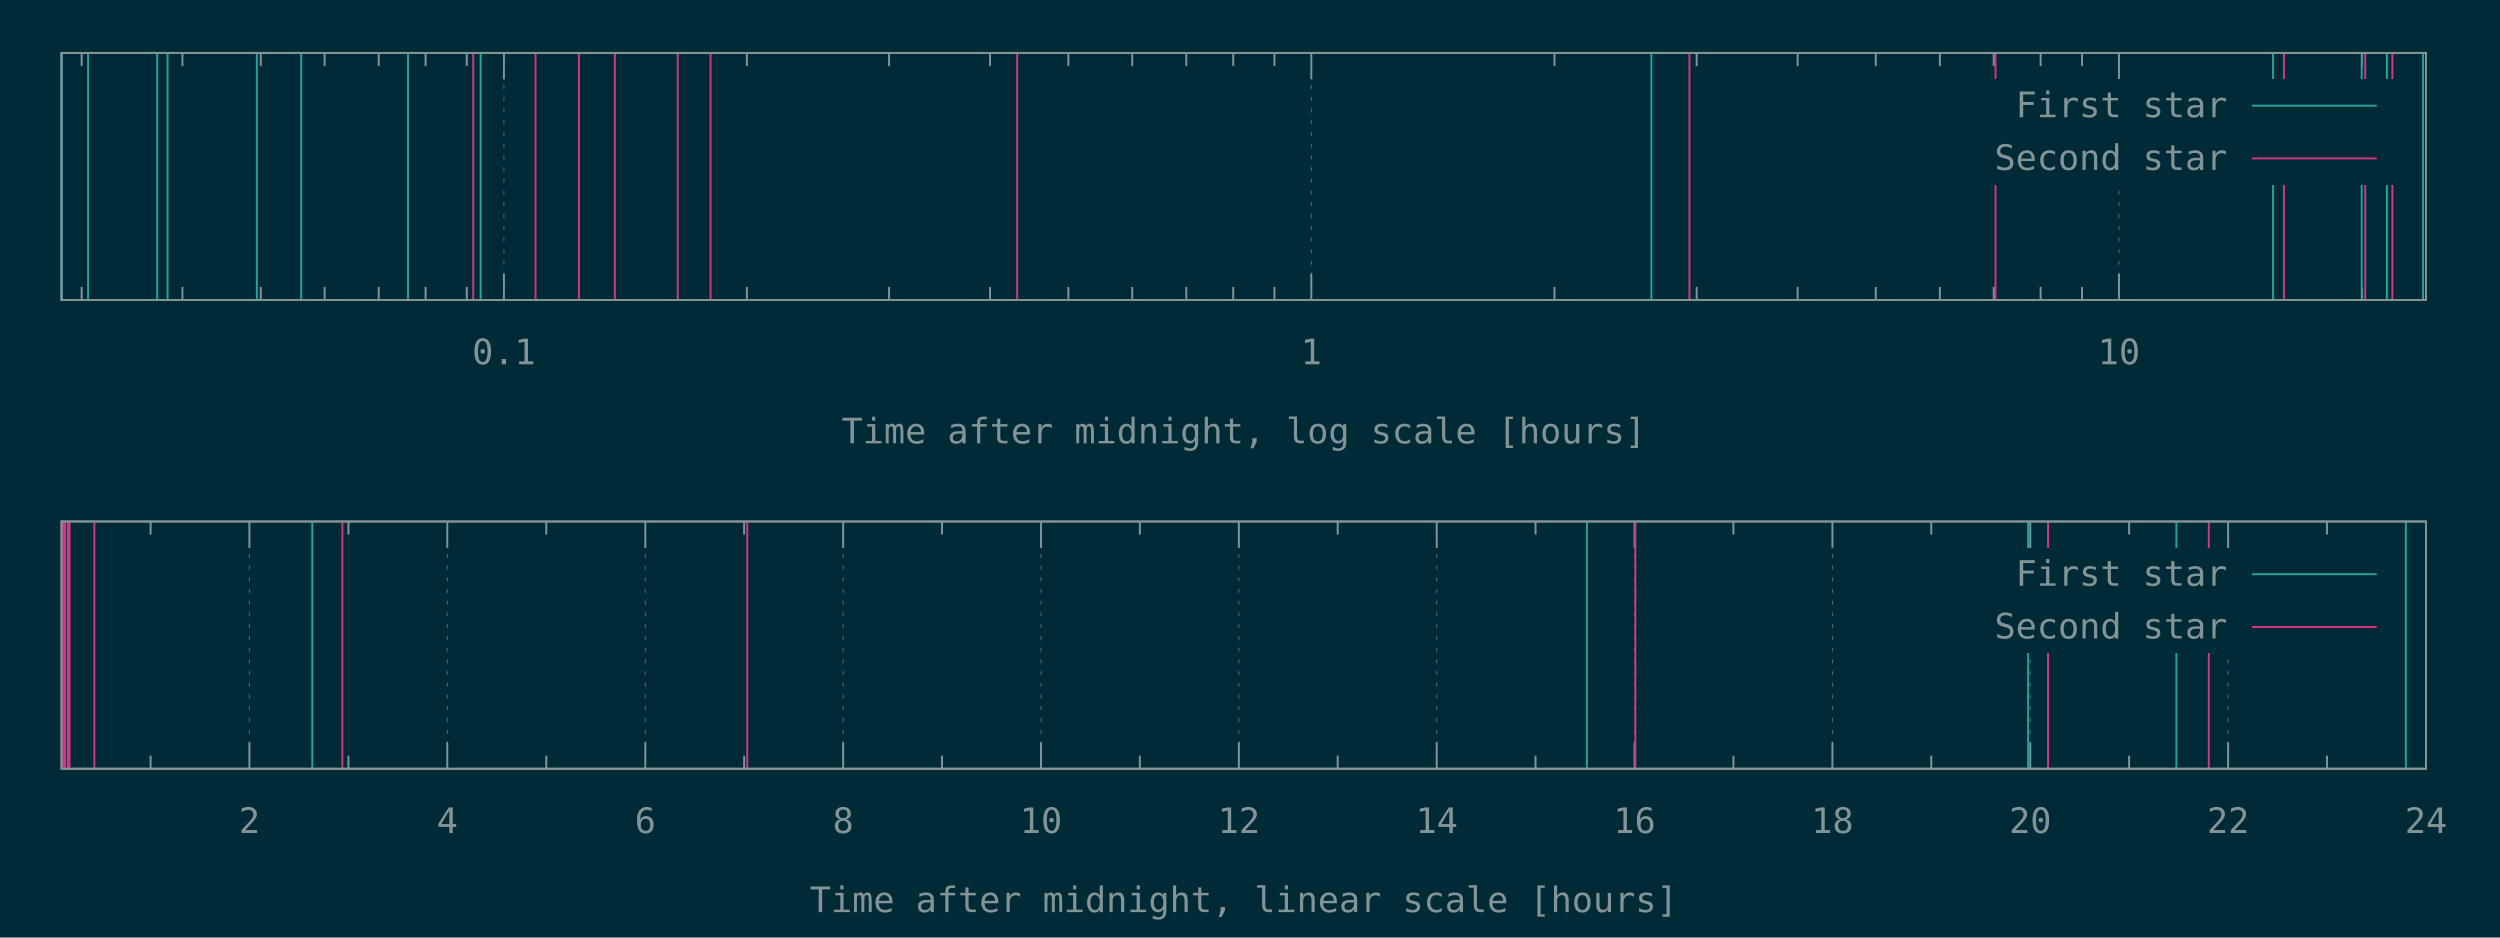
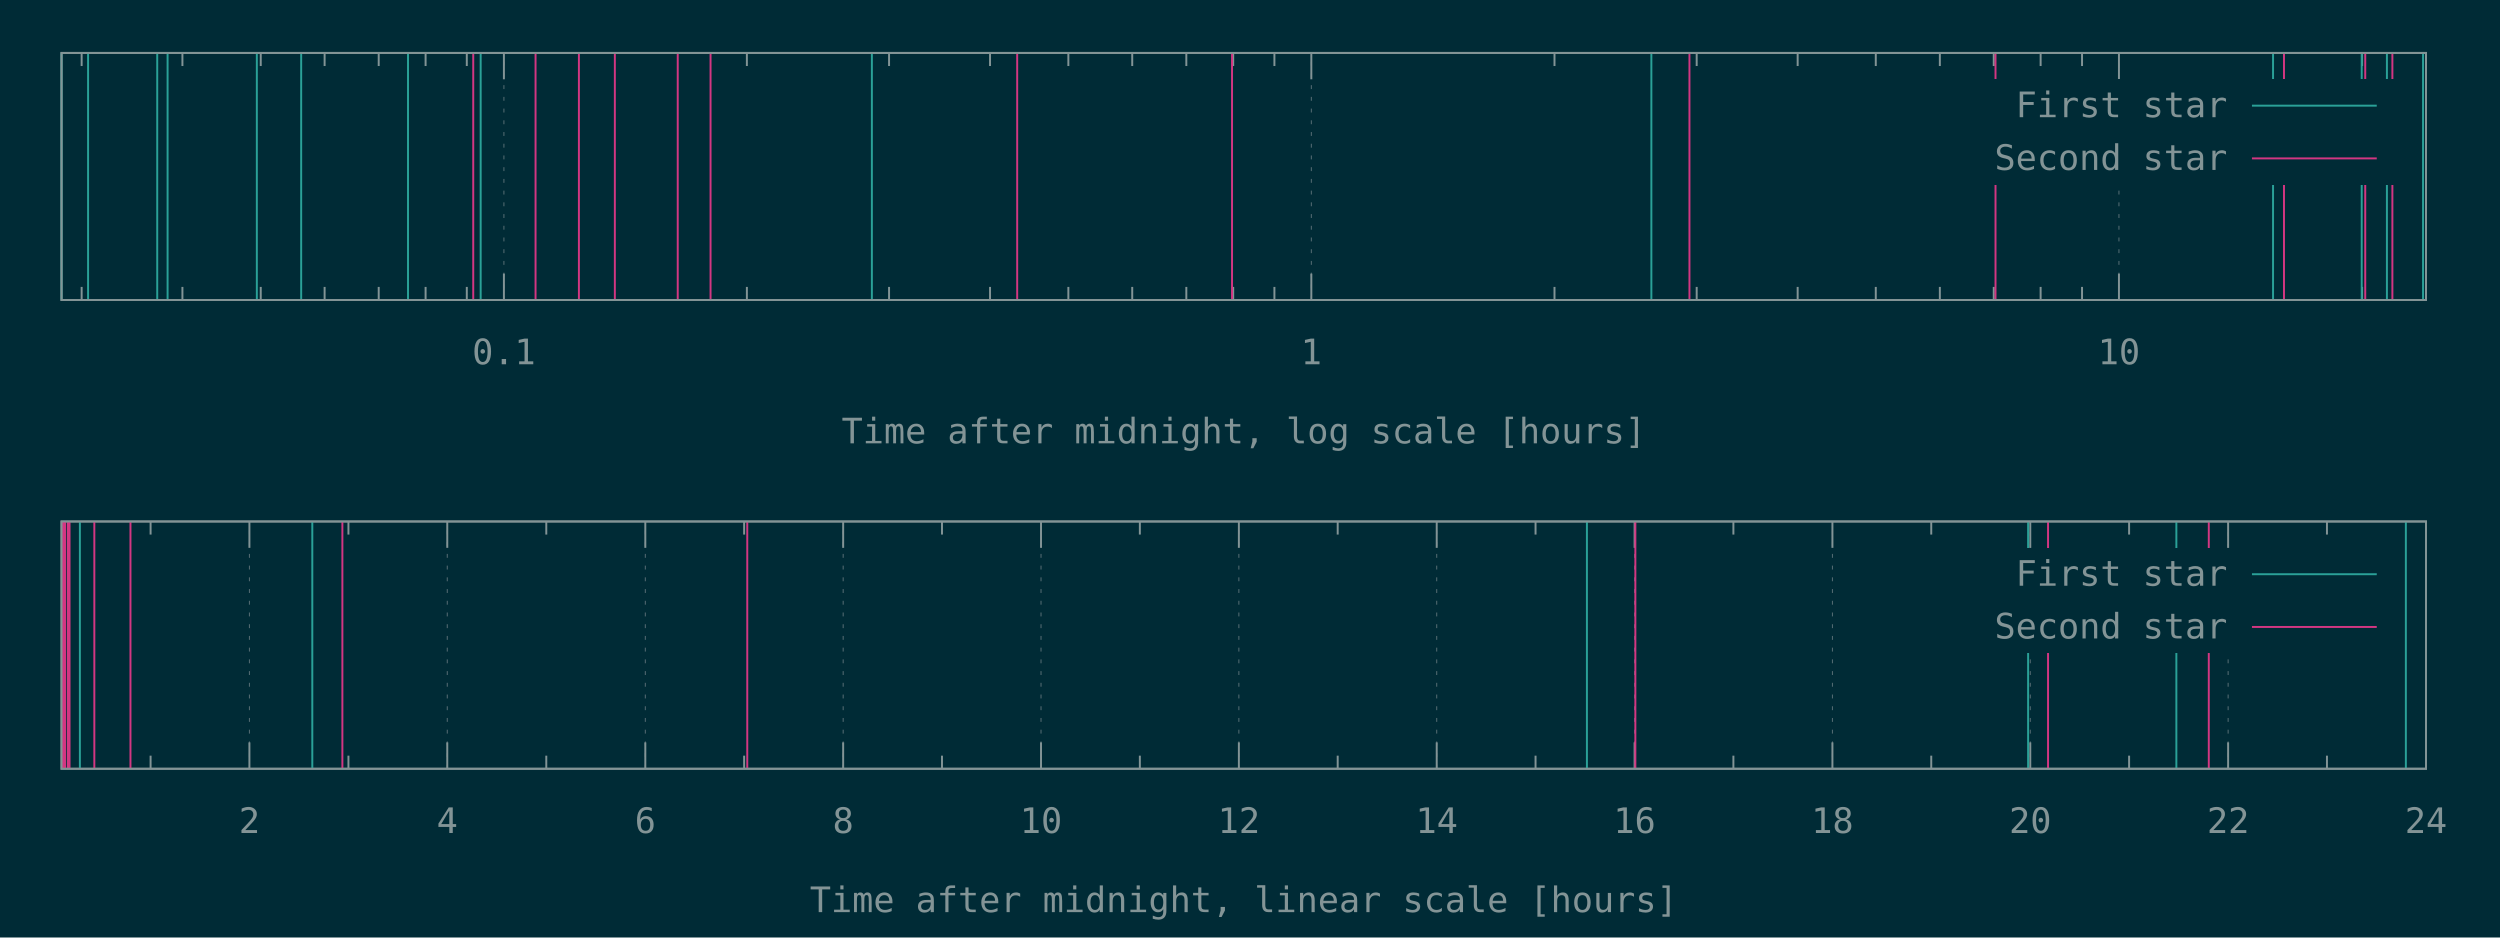
<svg xmlns="http://www.w3.org/2000/svg" xmlns:xlink="http://www.w3.org/1999/xlink" width="1280" height="480" viewBox="0 0 1280 480">
  <g id="gnuplot_canvas">
    <rect x="0" y="0" width="1280" height="480" fill="#002b36" />
    <defs>
      <circle id="gpDot" r="0.5" stroke-width="0.5" />
      <path id="gpPt0" stroke-width="0.148" stroke="currentColor" d="M-1,0 h2 M0,-1 v2" />
      <path id="gpPt1" stroke-width="0.148" stroke="currentColor" d="M-1,-1 L1,1 M1,-1 L-1,1" />
      <path id="gpPt2" stroke-width="0.148" stroke="currentColor" d="M-1,0 L1,0 M0,-1 L0,1 M-1,-1 L1,1 M-1,1 L1,-1" />
      <rect id="gpPt3" stroke-width="0.148" stroke="currentColor" x="-1" y="-1" width="2" height="2" />
      <rect id="gpPt4" stroke-width="0.148" stroke="currentColor" fill="currentColor" x="-1" y="-1" width="2" height="2" />
      <circle id="gpPt5" stroke-width="0.148" stroke="currentColor" cx="0" cy="0" r="1" />
      <use xlink:href="#gpPt5" id="gpPt6" fill="currentColor" stroke="none" />
      <path id="gpPt7" stroke-width="0.148" stroke="currentColor" d="M0,-1.33 L-1.33,0.67 L1.33,0.67 z" />
      <use xlink:href="#gpPt7" id="gpPt8" fill="currentColor" stroke="none" />
      <use xlink:href="#gpPt7" id="gpPt9" stroke="currentColor" transform="rotate(180)" />
      <use xlink:href="#gpPt9" id="gpPt10" fill="currentColor" stroke="none" />
      <use xlink:href="#gpPt3" id="gpPt11" stroke="currentColor" transform="rotate(45)" />
      <use xlink:href="#gpPt11" id="gpPt12" fill="currentColor" stroke="none" />
      <path id="gpPt13" stroke-width="0.148" stroke="currentColor" d="M0,1.330 L1.265,0.411 L0.782,-1.067 L-0.782,-1.076 L-1.265,0.411 z" />
      <use xlink:href="#gpPt13" id="gpPt14" fill="currentColor" stroke="none" />
      <filter id="textbox" filterUnits="objectBoundingBox" x="0" y="0" height="1" width="1">
        <feFlood flood-color="#002B36" flood-opacity="1" result="bgnd" />
        <feComposite in="SourceGraphic" in2="bgnd" operator="atop" />
      </filter>
      <filter id="greybox" filterUnits="objectBoundingBox" x="0" y="0" height="1" width="1">
        <feFlood flood-color="lightgrey" flood-opacity="1" result="grey" />
        <feComposite in="SourceGraphic" in2="grey" operator="atop" />
      </filter>
    </defs>
    <g fill="none" color="#002B36" stroke="currentColor" stroke-width="1.00" stroke-linecap="butt" stroke-linejoin="miter">
</g>
    <g fill="none" color="black" stroke="currentColor" stroke-width="1.00" stroke-linecap="butt" stroke-linejoin="miter">
      <path stroke="rgb(131, 148, 150)" d="M41.8,153.6 L41.8,146.9 M41.8,27.1 L41.8,33.8 M93.4,153.6 L93.4,146.9 M93.4,27.1 L93.4,33.8   M133.5,153.6 L133.5,146.9 M133.5,27.1 L133.5,33.8 M166.2,153.6 L166.2,146.9 M166.2,27.1 L166.2,33.8   M193.9,153.6 L193.9,146.9 M193.9,27.1 L193.9,33.8 M217.9,153.6 L217.9,146.9 M217.9,27.1 L217.9,33.8   M239.0,153.6 L239.0,146.9 M239.0,27.1 L239.0,33.8  " />
    </g>
    <g fill="none" color="black" stroke="rgb(131, 148, 150)" stroke-width="0.50" stroke-linecap="butt" stroke-linejoin="miter">
</g>
    <g fill="none" color="gray" stroke="currentColor" stroke-width="0.50" stroke-linecap="butt" stroke-linejoin="miter">
      <path stroke="rgb( 88, 110, 117)" stroke-dasharray="2,4" class="gridline" d="M258.0,153.6 L258.0,27.1  " />
    </g>
    <g fill="none" color="gray" stroke="rgb( 88, 110, 117)" stroke-width="1.00" stroke-linecap="butt" stroke-linejoin="miter">
</g>
    <g fill="none" color="black" stroke="currentColor" stroke-width="1.00" stroke-linecap="butt" stroke-linejoin="miter">
      <path stroke="rgb(131, 148, 150)" d="M258.0,153.6 L258.0,140.1 M258.0,27.1 L258.0,40.6  " />
      <g transform="translate(258.0,186.5)" stroke="none" fill="rgb(131,148,150)" font-family="Inconsolata" font-size="18.00" text-anchor="middle">
        <text>
          <tspan font-family="Inconsolata"> 0.1</tspan>
        </text>
      </g>
    </g>
    <g fill="none" color="black" stroke="currentColor" stroke-width="1.00" stroke-linecap="butt" stroke-linejoin="miter">
      <path stroke="rgb(131, 148, 150)" d="M382.4,153.6 L382.4,146.9 M382.4,27.1 L382.4,33.8 M455.2,153.6 L455.2,146.9 M455.2,27.1 L455.2,33.8   M506.9,153.6 L506.9,146.9 M506.9,27.1 L506.9,33.8 M547.0,153.6 L547.0,146.9 M547.0,27.1 L547.0,33.8   M579.7,153.6 L579.7,146.9 M579.7,27.1 L579.7,33.8 M607.4,153.6 L607.4,146.9 M607.4,27.1 L607.4,33.8   M631.4,153.6 L631.4,146.9 M631.4,27.1 L631.4,33.8 M652.5,153.6 L652.5,146.9 M652.5,27.1 L652.5,33.8    " />
    </g>
    <g fill="none" color="black" stroke="rgb(131, 148, 150)" stroke-width="0.50" stroke-linecap="butt" stroke-linejoin="miter">
</g>
    <g fill="none" color="gray" stroke="currentColor" stroke-width="0.50" stroke-linecap="butt" stroke-linejoin="miter">
      <path stroke="rgb( 88, 110, 117)" stroke-dasharray="2,4" class="gridline" d="M671.4,153.6 L671.4,27.1  " />
    </g>
    <g fill="none" color="gray" stroke="rgb( 88, 110, 117)" stroke-width="1.00" stroke-linecap="butt" stroke-linejoin="miter">
</g>
    <g fill="none" color="black" stroke="currentColor" stroke-width="1.00" stroke-linecap="butt" stroke-linejoin="miter">
      <path stroke="rgb(131, 148, 150)" d="M671.4,153.6 L671.4,140.1 M671.4,27.1 L671.4,40.6  " />
      <g transform="translate(671.4,186.5)" stroke="none" fill="rgb(131,148,150)" font-family="Inconsolata" font-size="18.00" text-anchor="middle">
        <text>
          <tspan font-family="Inconsolata"> 1</tspan>
        </text>
      </g>
    </g>
    <g fill="none" color="black" stroke="currentColor" stroke-width="1.00" stroke-linecap="butt" stroke-linejoin="miter">
      <path stroke="rgb(131, 148, 150)" d="M795.9,153.6 L795.9,146.9 M795.9,27.1 L795.9,33.8 M868.7,153.6 L868.7,146.9 M868.7,27.1 L868.7,33.8   M920.4,153.6 L920.4,146.9 M920.4,27.1 L920.4,33.8 M960.4,153.6 L960.4,146.9 M960.4,27.1 L960.4,33.8   M993.2,153.6 L993.2,146.9 M993.2,27.1 L993.2,33.8 M1020.8,153.6 L1020.8,146.9 M1020.8,27.1 L1020.8,33.8   M1044.8,153.6 L1044.8,146.9 M1044.8,27.1 L1044.8,33.8 M1066.0,153.6 L1066.0,146.9 M1066.0,27.1 L1066.0,33.8    " />
    </g>
    <g fill="none" color="black" stroke="rgb(131, 148, 150)" stroke-width="0.50" stroke-linecap="butt" stroke-linejoin="miter">
</g>
    <g fill="none" color="gray" stroke="currentColor" stroke-width="0.50" stroke-linecap="butt" stroke-linejoin="miter">
      <path stroke="rgb( 88, 110, 117)" stroke-dasharray="2,4" class="gridline" d="M1084.9,153.6 L1084.9,94.6 M1084.9,40.6 L1084.9,27.1  " />
    </g>
    <g fill="none" color="gray" stroke="rgb( 88, 110, 117)" stroke-width="1.00" stroke-linecap="butt" stroke-linejoin="miter">
</g>
    <g fill="none" color="black" stroke="currentColor" stroke-width="1.00" stroke-linecap="butt" stroke-linejoin="miter">
      <path stroke="rgb(131, 148, 150)" d="M1084.9,153.6 L1084.9,140.1 M1084.9,27.1 L1084.9,40.6  " />
      <g transform="translate(1084.9,186.5)" stroke="none" fill="rgb(131,148,150)" font-family="Inconsolata" font-size="18.00" text-anchor="middle">
        <text>
          <tspan font-family="Inconsolata"> 10</tspan>
        </text>
      </g>
    </g>
    <g fill="none" color="black" stroke="currentColor" stroke-width="1.00" stroke-linecap="butt" stroke-linejoin="miter">
      <path stroke="rgb(131, 148, 150)" d="M1209.4,153.6 L1209.4,146.9 M1209.4,27.1 L1209.4,33.8  " />
    </g>
    <g fill="none" color="black" stroke="currentColor" stroke-width="1.00" stroke-linecap="butt" stroke-linejoin="miter">
      <path stroke="rgb(131, 148, 150)" d="M31.5,27.1 L31.5,153.6 L1242.1,153.6 L1242.1,27.1 L31.5,27.1 Z  " />
    </g>
    <g fill="none" color="black" stroke="currentColor" stroke-width="1.00" stroke-linecap="butt" stroke-linejoin="miter">
      <g transform="translate(636.8,227.0)" stroke="none" fill="rgb(131,148,150)" font-family="Inconsolata" font-size="18.00" text-anchor="middle">
        <text>
          <tspan font-family="Inconsolata">Time after midnight, log scale [hours]</tspan>
        </text>
      </g>
    </g>
    <g fill="none" color="black" stroke="currentColor" stroke-width="1.00" stroke-linecap="butt" stroke-linejoin="miter">
</g>
    <g id="gnuplot_plot_1a">
      <g fill="none" color="black" stroke="currentColor" stroke-width="1.00" stroke-linecap="butt" stroke-linejoin="miter">
-         <path stroke="rgb( 42, 161, 152)" d="M31.5,153.6 L31.5,27.1 M45.1,153.6 L45.1,27.1 M80.5,153.6 L80.5,27.1 M85.8,153.6 L85.8,27.1   M131.5,153.6 L131.5,27.1 M154.2,153.6 L154.2,27.1 M208.9,153.6 L208.9,27.1 M246.1,153.6 L246.1,27.1   M845.5,153.6 L845.5,27.1 M1163.8,153.6 L1163.8,27.1 M1209.2,153.6 L1209.2,27.1 M1222.1,153.6 L1222.1,27.1   M1240.6,153.6 L1240.6,27.1  " />
+         <path stroke="rgb( 42, 161, 152)" d="M31.5,153.6 L31.5,27.1 M45.1,153.6 L45.1,27.1 M80.5,153.6 L80.5,27.1 M85.8,153.6 L85.8,27.1   M131.5,153.6 L131.5,27.1 M154.2,153.6 L154.2,27.1 M208.9,153.6 L208.9,27.1 M246.1,153.6 L246.1,27.1   M446.4,153.6 L446.4,27.1 M845.5,153.6 L845.5,27.1 M1163.8,153.6 L1163.8,27.1 M1209.2,153.6 L1209.2,27.1   M1222.1,153.6 L1222.1,27.1 M1240.6,153.6 L1240.6,27.1  " />
      </g>
    </g>
    <g id="gnuplot_plot_2a">
      <g fill="none" color="black" stroke="currentColor" stroke-width="1.00" stroke-linecap="butt" stroke-linejoin="miter">
-         <path stroke="rgb(211,  54, 130)" d="M242.3,153.6 L242.3,27.1 M274.2,153.6 L274.2,27.1 M296.4,153.6 L296.4,27.1 M314.8,153.6 L314.8,27.1   M347.0,153.6 L347.0,27.1 M363.8,153.6 L363.8,27.1 M520.8,153.6 L520.8,27.1 M865.0,153.6 L865.0,27.1   M1021.7,153.6 L1021.7,27.1 M1169.4,153.6 L1169.4,27.1 M1211.0,153.6 L1211.0,27.1 M1224.9,153.6 L1224.9,27.1    " />
+         <path stroke="rgb(211,  54, 130)" d="M242.3,153.6 L242.3,27.1 M274.2,153.6 L274.2,27.1 M296.4,153.6 L296.4,27.1 M314.8,153.6 L314.8,27.1   M347.0,153.6 L347.0,27.1 M363.8,153.6 L363.8,27.1 M520.8,153.6 L520.8,27.1 M630.8,153.6 L630.8,27.1   M865.0,153.6 L865.0,27.1 M1021.7,153.6 L1021.7,27.1 M1169.4,153.6 L1169.4,27.1 M1211.0,153.6 L1211.0,27.1   M1224.9,153.6 L1224.9,27.1  " />
      </g>
    </g>
    <g stroke="none" shape-rendering="crispEdges">
      <polygon fill="#002B36" points="1001.8,94.6 1229.5,94.6 1229.5,40.6 1001.8,40.6 " />
    </g>
    <g id="gnuplot_plot_1a">
      <g fill="none" color="black" stroke="currentColor" stroke-width="1.00" stroke-linecap="butt" stroke-linejoin="miter">
        <g transform="translate(1140.4,60.0)" stroke="none" fill="rgb(131,148,150)" font-family="Inconsolata" font-size="18.00" text-anchor="end">
          <text>
            <tspan font-family="Inconsolata">First star</tspan>
          </text>
        </g>
      </g>
      <g fill="none" color="black" stroke="currentColor" stroke-width="1.00" stroke-linecap="butt" stroke-linejoin="miter">
        <path stroke="rgb( 42, 161, 152)" d="M1153.0,54.1 L1216.9,54.1  " />
      </g>
    </g>
    <g id="gnuplot_plot_2a">
      <g fill="none" color="black" stroke="currentColor" stroke-width="1.00" stroke-linecap="butt" stroke-linejoin="miter">
        <g transform="translate(1140.4,87.0)" stroke="none" fill="rgb(131,148,150)" font-family="Inconsolata" font-size="18.00" text-anchor="end">
          <text>
            <tspan font-family="Inconsolata">Second star</tspan>
          </text>
        </g>
      </g>
      <g fill="none" color="black" stroke="currentColor" stroke-width="1.00" stroke-linecap="butt" stroke-linejoin="miter">
        <path stroke="rgb(211,  54, 130)" d="M1153.0,81.1 L1216.9,81.1  " />
      </g>
    </g>
    <g fill="none" color="#002B36" stroke="rgb(211,  54, 130)" stroke-width="2.00" stroke-linecap="butt" stroke-linejoin="miter">
</g>
    <g fill="none" color="black" stroke="currentColor" stroke-width="2.00" stroke-linecap="butt" stroke-linejoin="miter">
</g>
    <g fill="none" color="black" stroke="black" stroke-width="1.00" stroke-linecap="butt" stroke-linejoin="miter">
</g>
    <g fill="none" color="black" stroke="currentColor" stroke-width="1.00" stroke-linecap="butt" stroke-linejoin="miter">
      <path stroke="rgb(131, 148, 150)" d="M31.5,27.1 L31.5,153.6 L1242.1,153.6 L1242.1,27.1 L31.5,27.1 Z  " />
    </g>
    <g fill="none" color="black" stroke="currentColor" stroke-width="1.00" stroke-linecap="butt" stroke-linejoin="miter">
</g>
    <g fill="none" color="black" stroke="currentColor" stroke-width="1.00" stroke-linecap="butt" stroke-linejoin="miter">
      <path stroke="rgb(131, 148, 150)" d="M77.1,393.6 L77.1,386.9 M77.1,267.0 L77.1,273.7  " />
    </g>
    <g fill="none" color="black" stroke="rgb(131, 148, 150)" stroke-width="0.50" stroke-linecap="butt" stroke-linejoin="miter">
</g>
    <g fill="none" color="gray" stroke="currentColor" stroke-width="0.50" stroke-linecap="butt" stroke-linejoin="miter">
      <path stroke="rgb( 88, 110, 117)" stroke-dasharray="2,4" class="gridline" d="M127.7,393.6 L127.7,267.0  " />
    </g>
    <g fill="none" color="gray" stroke="rgb( 88, 110, 117)" stroke-width="1.00" stroke-linecap="butt" stroke-linejoin="miter">
</g>
    <g fill="none" color="black" stroke="currentColor" stroke-width="1.00" stroke-linecap="butt" stroke-linejoin="miter">
      <path stroke="rgb(131, 148, 150)" d="M127.7,393.6 L127.7,380.1 M127.7,267.0 L127.7,280.5  " />
      <g transform="translate(127.7,426.5)" stroke="none" fill="rgb(131,148,150)" font-family="Inconsolata" font-size="18.00" text-anchor="middle">
        <text>
          <tspan font-family="Inconsolata"> 2</tspan>
        </text>
      </g>
    </g>
    <g fill="none" color="black" stroke="currentColor" stroke-width="1.00" stroke-linecap="butt" stroke-linejoin="miter">
      <path stroke="rgb(131, 148, 150)" d="M178.4,393.6 L178.4,386.9 M178.4,267.0 L178.4,273.7  " />
    </g>
    <g fill="none" color="black" stroke="rgb(131, 148, 150)" stroke-width="0.50" stroke-linecap="butt" stroke-linejoin="miter">
</g>
    <g fill="none" color="gray" stroke="currentColor" stroke-width="0.50" stroke-linecap="butt" stroke-linejoin="miter">
      <path stroke="rgb( 88, 110, 117)" stroke-dasharray="2,4" class="gridline" d="M229.0,393.6 L229.0,267.0  " />
    </g>
    <g fill="none" color="gray" stroke="rgb( 88, 110, 117)" stroke-width="1.00" stroke-linecap="butt" stroke-linejoin="miter">
</g>
    <g fill="none" color="black" stroke="currentColor" stroke-width="1.00" stroke-linecap="butt" stroke-linejoin="miter">
      <path stroke="rgb(131, 148, 150)" d="M229.0,393.6 L229.0,380.1 M229.0,267.0 L229.0,280.5  " />
      <g transform="translate(229.0,426.5)" stroke="none" fill="rgb(131,148,150)" font-family="Inconsolata" font-size="18.00" text-anchor="middle">
        <text>
          <tspan font-family="Inconsolata"> 4</tspan>
        </text>
      </g>
    </g>
    <g fill="none" color="black" stroke="currentColor" stroke-width="1.00" stroke-linecap="butt" stroke-linejoin="miter">
      <path stroke="rgb(131, 148, 150)" d="M279.7,393.6 L279.7,386.9 M279.7,267.0 L279.7,273.7  " />
    </g>
    <g fill="none" color="black" stroke="rgb(131, 148, 150)" stroke-width="0.50" stroke-linecap="butt" stroke-linejoin="miter">
</g>
    <g fill="none" color="gray" stroke="currentColor" stroke-width="0.50" stroke-linecap="butt" stroke-linejoin="miter">
      <path stroke="rgb( 88, 110, 117)" stroke-dasharray="2,4" class="gridline" d="M330.4,393.6 L330.4,267.0  " />
    </g>
    <g fill="none" color="gray" stroke="rgb( 88, 110, 117)" stroke-width="1.00" stroke-linecap="butt" stroke-linejoin="miter">
</g>
    <g fill="none" color="black" stroke="currentColor" stroke-width="1.00" stroke-linecap="butt" stroke-linejoin="miter">
      <path stroke="rgb(131, 148, 150)" d="M330.4,393.6 L330.4,380.1 M330.4,267.0 L330.4,280.5  " />
      <g transform="translate(330.4,426.5)" stroke="none" fill="rgb(131,148,150)" font-family="Inconsolata" font-size="18.00" text-anchor="middle">
        <text>
          <tspan font-family="Inconsolata"> 6</tspan>
        </text>
      </g>
    </g>
    <g fill="none" color="black" stroke="currentColor" stroke-width="1.00" stroke-linecap="butt" stroke-linejoin="miter">
      <path stroke="rgb(131, 148, 150)" d="M381.0,393.6 L381.0,386.9 M381.0,267.0 L381.0,273.7  " />
    </g>
    <g fill="none" color="black" stroke="rgb(131, 148, 150)" stroke-width="0.50" stroke-linecap="butt" stroke-linejoin="miter">
</g>
    <g fill="none" color="gray" stroke="currentColor" stroke-width="0.50" stroke-linecap="butt" stroke-linejoin="miter">
      <path stroke="rgb( 88, 110, 117)" stroke-dasharray="2,4" class="gridline" d="M431.7,393.6 L431.7,267.0  " />
    </g>
    <g fill="none" color="gray" stroke="rgb( 88, 110, 117)" stroke-width="1.00" stroke-linecap="butt" stroke-linejoin="miter">
</g>
    <g fill="none" color="black" stroke="currentColor" stroke-width="1.00" stroke-linecap="butt" stroke-linejoin="miter">
      <path stroke="rgb(131, 148, 150)" d="M431.7,393.6 L431.7,380.1 M431.7,267.0 L431.7,280.5  " />
      <g transform="translate(431.7,426.5)" stroke="none" fill="rgb(131,148,150)" font-family="Inconsolata" font-size="18.00" text-anchor="middle">
        <text>
          <tspan font-family="Inconsolata"> 8</tspan>
        </text>
      </g>
    </g>
    <g fill="none" color="black" stroke="currentColor" stroke-width="1.00" stroke-linecap="butt" stroke-linejoin="miter">
      <path stroke="rgb(131, 148, 150)" d="M482.3,393.6 L482.3,386.9 M482.3,267.0 L482.3,273.7  " />
    </g>
    <g fill="none" color="black" stroke="rgb(131, 148, 150)" stroke-width="0.50" stroke-linecap="butt" stroke-linejoin="miter">
</g>
    <g fill="none" color="gray" stroke="currentColor" stroke-width="0.50" stroke-linecap="butt" stroke-linejoin="miter">
      <path stroke="rgb( 88, 110, 117)" stroke-dasharray="2,4" class="gridline" d="M533.0,393.6 L533.0,267.0  " />
    </g>
    <g fill="none" color="gray" stroke="rgb( 88, 110, 117)" stroke-width="1.00" stroke-linecap="butt" stroke-linejoin="miter">
</g>
    <g fill="none" color="black" stroke="currentColor" stroke-width="1.00" stroke-linecap="butt" stroke-linejoin="miter">
      <path stroke="rgb(131, 148, 150)" d="M533.0,393.6 L533.0,380.1 M533.0,267.0 L533.0,280.5  " />
      <g transform="translate(533.0,426.5)" stroke="none" fill="rgb(131,148,150)" font-family="Inconsolata" font-size="18.00" text-anchor="middle">
        <text>
          <tspan font-family="Inconsolata"> 10</tspan>
        </text>
      </g>
    </g>
    <g fill="none" color="black" stroke="currentColor" stroke-width="1.00" stroke-linecap="butt" stroke-linejoin="miter">
      <path stroke="rgb(131, 148, 150)" d="M583.6,393.6 L583.6,386.9 M583.6,267.0 L583.6,273.7  " />
    </g>
    <g fill="none" color="black" stroke="rgb(131, 148, 150)" stroke-width="0.50" stroke-linecap="butt" stroke-linejoin="miter">
</g>
    <g fill="none" color="gray" stroke="currentColor" stroke-width="0.50" stroke-linecap="butt" stroke-linejoin="miter">
      <path stroke="rgb( 88, 110, 117)" stroke-dasharray="2,4" class="gridline" d="M634.3,393.6 L634.3,267.0  " />
    </g>
    <g fill="none" color="gray" stroke="rgb( 88, 110, 117)" stroke-width="1.00" stroke-linecap="butt" stroke-linejoin="miter">
</g>
    <g fill="none" color="black" stroke="currentColor" stroke-width="1.00" stroke-linecap="butt" stroke-linejoin="miter">
      <path stroke="rgb(131, 148, 150)" d="M634.3,393.6 L634.3,380.1 M634.3,267.0 L634.3,280.5  " />
      <g transform="translate(634.3,426.5)" stroke="none" fill="rgb(131,148,150)" font-family="Inconsolata" font-size="18.00" text-anchor="middle">
        <text>
          <tspan font-family="Inconsolata"> 12</tspan>
        </text>
      </g>
    </g>
    <g fill="none" color="black" stroke="currentColor" stroke-width="1.00" stroke-linecap="butt" stroke-linejoin="miter">
      <path stroke="rgb(131, 148, 150)" d="M684.9,393.6 L684.9,386.9 M684.9,267.0 L684.9,273.7  " />
    </g>
    <g fill="none" color="black" stroke="rgb(131, 148, 150)" stroke-width="0.50" stroke-linecap="butt" stroke-linejoin="miter">
</g>
    <g fill="none" color="gray" stroke="currentColor" stroke-width="0.50" stroke-linecap="butt" stroke-linejoin="miter">
      <path stroke="rgb( 88, 110, 117)" stroke-dasharray="2,4" class="gridline" d="M735.6,393.6 L735.6,267.0  " />
    </g>
    <g fill="none" color="gray" stroke="rgb( 88, 110, 117)" stroke-width="1.00" stroke-linecap="butt" stroke-linejoin="miter">
</g>
    <g fill="none" color="black" stroke="currentColor" stroke-width="1.00" stroke-linecap="butt" stroke-linejoin="miter">
      <path stroke="rgb(131, 148, 150)" d="M735.6,393.6 L735.6,380.1 M735.6,267.0 L735.6,280.5  " />
      <g transform="translate(735.6,426.5)" stroke="none" fill="rgb(131,148,150)" font-family="Inconsolata" font-size="18.00" text-anchor="middle">
        <text>
          <tspan font-family="Inconsolata"> 14</tspan>
        </text>
      </g>
    </g>
    <g fill="none" color="black" stroke="currentColor" stroke-width="1.00" stroke-linecap="butt" stroke-linejoin="miter">
      <path stroke="rgb(131, 148, 150)" d="M786.2,393.6 L786.2,386.9 M786.2,267.0 L786.2,273.7  " />
    </g>
    <g fill="none" color="black" stroke="rgb(131, 148, 150)" stroke-width="0.50" stroke-linecap="butt" stroke-linejoin="miter">
</g>
    <g fill="none" color="gray" stroke="currentColor" stroke-width="0.50" stroke-linecap="butt" stroke-linejoin="miter">
      <path stroke="rgb( 88, 110, 117)" stroke-dasharray="2,4" class="gridline" d="M836.9,393.6 L836.9,267.0  " />
    </g>
    <g fill="none" color="gray" stroke="rgb( 88, 110, 117)" stroke-width="1.00" stroke-linecap="butt" stroke-linejoin="miter">
</g>
    <g fill="none" color="black" stroke="currentColor" stroke-width="1.00" stroke-linecap="butt" stroke-linejoin="miter">
      <path stroke="rgb(131, 148, 150)" d="M836.9,393.6 L836.9,380.1 M836.9,267.0 L836.9,280.5  " />
      <g transform="translate(836.9,426.5)" stroke="none" fill="rgb(131,148,150)" font-family="Inconsolata" font-size="18.00" text-anchor="middle">
        <text>
          <tspan font-family="Inconsolata"> 16</tspan>
        </text>
      </g>
    </g>
    <g fill="none" color="black" stroke="currentColor" stroke-width="1.00" stroke-linecap="butt" stroke-linejoin="miter">
      <path stroke="rgb(131, 148, 150)" d="M887.5,393.6 L887.5,386.9 M887.5,267.0 L887.5,273.7  " />
    </g>
    <g fill="none" color="black" stroke="rgb(131, 148, 150)" stroke-width="0.50" stroke-linecap="butt" stroke-linejoin="miter">
</g>
    <g fill="none" color="gray" stroke="currentColor" stroke-width="0.50" stroke-linecap="butt" stroke-linejoin="miter">
      <path stroke="rgb( 88, 110, 117)" stroke-dasharray="2,4" class="gridline" d="M938.2,393.6 L938.2,267.0  " />
    </g>
    <g fill="none" color="gray" stroke="rgb( 88, 110, 117)" stroke-width="1.00" stroke-linecap="butt" stroke-linejoin="miter">
</g>
    <g fill="none" color="black" stroke="currentColor" stroke-width="1.00" stroke-linecap="butt" stroke-linejoin="miter">
      <path stroke="rgb(131, 148, 150)" d="M938.2,393.6 L938.2,380.1 M938.2,267.0 L938.2,280.5  " />
      <g transform="translate(938.2,426.5)" stroke="none" fill="rgb(131,148,150)" font-family="Inconsolata" font-size="18.00" text-anchor="middle">
        <text>
          <tspan font-family="Inconsolata"> 18</tspan>
        </text>
      </g>
    </g>
    <g fill="none" color="black" stroke="currentColor" stroke-width="1.00" stroke-linecap="butt" stroke-linejoin="miter">
      <path stroke="rgb(131, 148, 150)" d="M988.8,393.6 L988.8,386.9 M988.8,267.0 L988.8,273.7  " />
    </g>
    <g fill="none" color="black" stroke="rgb(131, 148, 150)" stroke-width="0.50" stroke-linecap="butt" stroke-linejoin="miter">
</g>
    <g fill="none" color="gray" stroke="currentColor" stroke-width="0.50" stroke-linecap="butt" stroke-linejoin="miter">
      <path stroke="rgb( 88, 110, 117)" stroke-dasharray="2,4" class="gridline" d="M1039.5,393.6 L1039.5,334.5 M1039.5,280.5 L1039.5,267.0  " />
    </g>
    <g fill="none" color="gray" stroke="rgb( 88, 110, 117)" stroke-width="1.00" stroke-linecap="butt" stroke-linejoin="miter">
</g>
    <g fill="none" color="black" stroke="currentColor" stroke-width="1.00" stroke-linecap="butt" stroke-linejoin="miter">
      <path stroke="rgb(131, 148, 150)" d="M1039.5,393.6 L1039.5,380.1 M1039.5,267.0 L1039.5,280.5  " />
      <g transform="translate(1039.5,426.5)" stroke="none" fill="rgb(131,148,150)" font-family="Inconsolata" font-size="18.00" text-anchor="middle">
        <text>
          <tspan font-family="Inconsolata"> 20</tspan>
        </text>
      </g>
    </g>
    <g fill="none" color="black" stroke="currentColor" stroke-width="1.00" stroke-linecap="butt" stroke-linejoin="miter">
      <path stroke="rgb(131, 148, 150)" d="M1090.1,393.6 L1090.1,386.9 M1090.1,267.0 L1090.1,273.7  " />
    </g>
    <g fill="none" color="black" stroke="rgb(131, 148, 150)" stroke-width="0.50" stroke-linecap="butt" stroke-linejoin="miter">
</g>
    <g fill="none" color="gray" stroke="currentColor" stroke-width="0.50" stroke-linecap="butt" stroke-linejoin="miter">
      <path stroke="rgb( 88, 110, 117)" stroke-dasharray="2,4" class="gridline" d="M1140.8,393.6 L1140.8,334.5 M1140.8,280.5 L1140.8,267.0  " />
    </g>
    <g fill="none" color="gray" stroke="rgb( 88, 110, 117)" stroke-width="1.00" stroke-linecap="butt" stroke-linejoin="miter">
</g>
    <g fill="none" color="black" stroke="currentColor" stroke-width="1.00" stroke-linecap="butt" stroke-linejoin="miter">
      <path stroke="rgb(131, 148, 150)" d="M1140.8,393.6 L1140.8,380.1 M1140.8,267.0 L1140.8,280.5  " />
      <g transform="translate(1140.8,426.5)" stroke="none" fill="rgb(131,148,150)" font-family="Inconsolata" font-size="18.00" text-anchor="middle">
        <text>
          <tspan font-family="Inconsolata"> 22</tspan>
        </text>
      </g>
    </g>
    <g fill="none" color="black" stroke="currentColor" stroke-width="1.00" stroke-linecap="butt" stroke-linejoin="miter">
      <path stroke="rgb(131, 148, 150)" d="M1191.4,393.6 L1191.4,386.9 M1191.4,267.0 L1191.4,273.7  " />
    </g>
    <g fill="none" color="black" stroke="rgb(131, 148, 150)" stroke-width="0.50" stroke-linecap="butt" stroke-linejoin="miter">
</g>
    <g fill="none" color="gray" stroke="currentColor" stroke-width="0.50" stroke-linecap="butt" stroke-linejoin="miter">
      <path stroke="rgb( 88, 110, 117)" stroke-dasharray="2,4" class="gridline" d="M1242.1,393.6 L1242.1,267.0  " />
    </g>
    <g fill="none" color="gray" stroke="rgb( 88, 110, 117)" stroke-width="1.00" stroke-linecap="butt" stroke-linejoin="miter">
</g>
    <g fill="none" color="black" stroke="currentColor" stroke-width="1.00" stroke-linecap="butt" stroke-linejoin="miter">
      <path stroke="rgb(131, 148, 150)" d="M1242.1,393.6 L1242.1,380.1 M1242.1,267.0 L1242.1,280.5  " />
      <g transform="translate(1242.1,426.5)" stroke="none" fill="rgb(131,148,150)" font-family="Inconsolata" font-size="18.00" text-anchor="middle">
        <text>
          <tspan font-family="Inconsolata"> 24</tspan>
        </text>
      </g>
    </g>
    <g fill="none" color="black" stroke="currentColor" stroke-width="1.00" stroke-linecap="butt" stroke-linejoin="miter">
</g>
    <g fill="none" color="black" stroke="currentColor" stroke-width="1.00" stroke-linecap="butt" stroke-linejoin="miter">
      <path stroke="rgb(131, 148, 150)" d="M31.5,267.0 L31.5,393.6 L1242.1,393.6 L1242.1,267.0 L31.5,267.0 Z  " />
    </g>
    <g fill="none" color="black" stroke="currentColor" stroke-width="1.00" stroke-linecap="butt" stroke-linejoin="miter">
      <g transform="translate(636.8,467.0)" stroke="none" fill="rgb(131,148,150)" font-family="Inconsolata" font-size="18.00" text-anchor="middle">
        <text>
          <tspan font-family="Inconsolata">Time after midnight, linear scale [hours]</tspan>
        </text>
      </g>
    </g>
    <g fill="none" color="black" stroke="currentColor" stroke-width="1.00" stroke-linecap="butt" stroke-linejoin="miter">
</g>
    <g id="gnuplot_plot_1b">
      <g fill="none" color="black" stroke="currentColor" stroke-width="1.00" stroke-linecap="butt" stroke-linejoin="miter">
-         <path stroke="rgb( 42, 161, 152)" d="M159.9,393.6 L159.9,267.0 M812.5,393.6 L812.5,267.0 M1038.4,393.6 L1038.4,267.0 M1114.3,393.6 L1114.3,267.0   M1231.8,393.6 L1231.8,267.0  " />
+         <path stroke="rgb( 42, 161, 152)" d="M40.9,393.6 L40.9,267.0 M159.9,393.6 L159.9,267.0 M812.5,393.6 L812.5,267.0 M1038.4,393.6 L1038.4,267.0   M1114.3,393.6 L1114.3,267.0 M1231.8,393.6 L1231.8,267.0  " />
      </g>
    </g>
    <g id="gnuplot_plot_2b">
      <g fill="none" color="black" stroke="currentColor" stroke-width="1.00" stroke-linecap="butt" stroke-linejoin="miter">
-         <path stroke="rgb(211,  54, 130)" d="M32.0,393.6 L32.0,267.0 M32.7,393.6 L32.7,267.0 M33.4,393.6 L33.4,267.0 M34.8,393.6 L34.8,267.0   M35.6,393.6 L35.6,267.0 M48.3,393.6 L48.3,267.0 M175.3,393.6 L175.3,267.0 M382.6,393.6 L382.6,267.0   M837.3,393.6 L837.3,267.0 M1048.6,393.6 L1048.6,267.0 M1130.9,393.6 L1130.9,267.0  " />
+         <path stroke="rgb(211,  54, 130)" d="M32.0,393.6 L32.0,267.0 M32.7,393.6 L32.7,267.0 M33.4,393.6 L33.4,267.0 M34.8,393.6 L34.8,267.0   M35.6,393.6 L35.6,267.0 M48.3,393.6 L48.3,267.0 M66.8,393.6 L66.8,267.0 M175.3,393.6 L175.3,267.0   M382.6,393.6 L382.6,267.0 M837.3,393.6 L837.3,267.0 M1048.6,393.6 L1048.6,267.0 M1130.9,393.6 L1130.9,267.0    " />
      </g>
    </g>
    <g stroke="none" shape-rendering="crispEdges">
      <polygon fill="#002B36" points="1001.8,334.5 1229.5,334.5 1229.5,280.5 1001.8,280.5 " />
    </g>
    <g id="gnuplot_plot_1b">
      <g fill="none" color="black" stroke="currentColor" stroke-width="1.00" stroke-linecap="butt" stroke-linejoin="miter">
        <g transform="translate(1140.4,299.9)" stroke="none" fill="rgb(131,148,150)" font-family="Inconsolata" font-size="18.00" text-anchor="end">
          <text>
            <tspan font-family="Inconsolata">First star</tspan>
          </text>
        </g>
      </g>
      <g fill="none" color="black" stroke="currentColor" stroke-width="1.00" stroke-linecap="butt" stroke-linejoin="miter">
        <path stroke="rgb( 42, 161, 152)" d="M1153.0,294.0 L1216.9,294.0  " />
      </g>
    </g>
    <g id="gnuplot_plot_2b">
      <g fill="none" color="black" stroke="currentColor" stroke-width="1.00" stroke-linecap="butt" stroke-linejoin="miter">
        <g transform="translate(1140.4,326.9)" stroke="none" fill="rgb(131,148,150)" font-family="Inconsolata" font-size="18.00" text-anchor="end">
          <text>
            <tspan font-family="Inconsolata">Second star</tspan>
          </text>
        </g>
      </g>
      <g fill="none" color="black" stroke="currentColor" stroke-width="1.00" stroke-linecap="butt" stroke-linejoin="miter">
        <path stroke="rgb(211,  54, 130)" d="M1153.0,321.0 L1216.9,321.0  " />
      </g>
    </g>
    <g fill="none" color="#002B36" stroke="rgb(211,  54, 130)" stroke-width="2.00" stroke-linecap="butt" stroke-linejoin="miter">
</g>
    <g fill="none" color="black" stroke="currentColor" stroke-width="2.00" stroke-linecap="butt" stroke-linejoin="miter">
</g>
    <g fill="none" color="black" stroke="black" stroke-width="1.00" stroke-linecap="butt" stroke-linejoin="miter">
</g>
    <g fill="none" color="black" stroke="currentColor" stroke-width="1.00" stroke-linecap="butt" stroke-linejoin="miter">
      <path stroke="rgb(131, 148, 150)" d="M31.5,267.0 L31.5,393.6 L1242.1,393.6 L1242.1,267.0 L31.5,267.0 Z  " />
    </g>
    <g fill="none" color="black" stroke="currentColor" stroke-width="1.00" stroke-linecap="butt" stroke-linejoin="miter">
</g>
  </g>
</svg>
